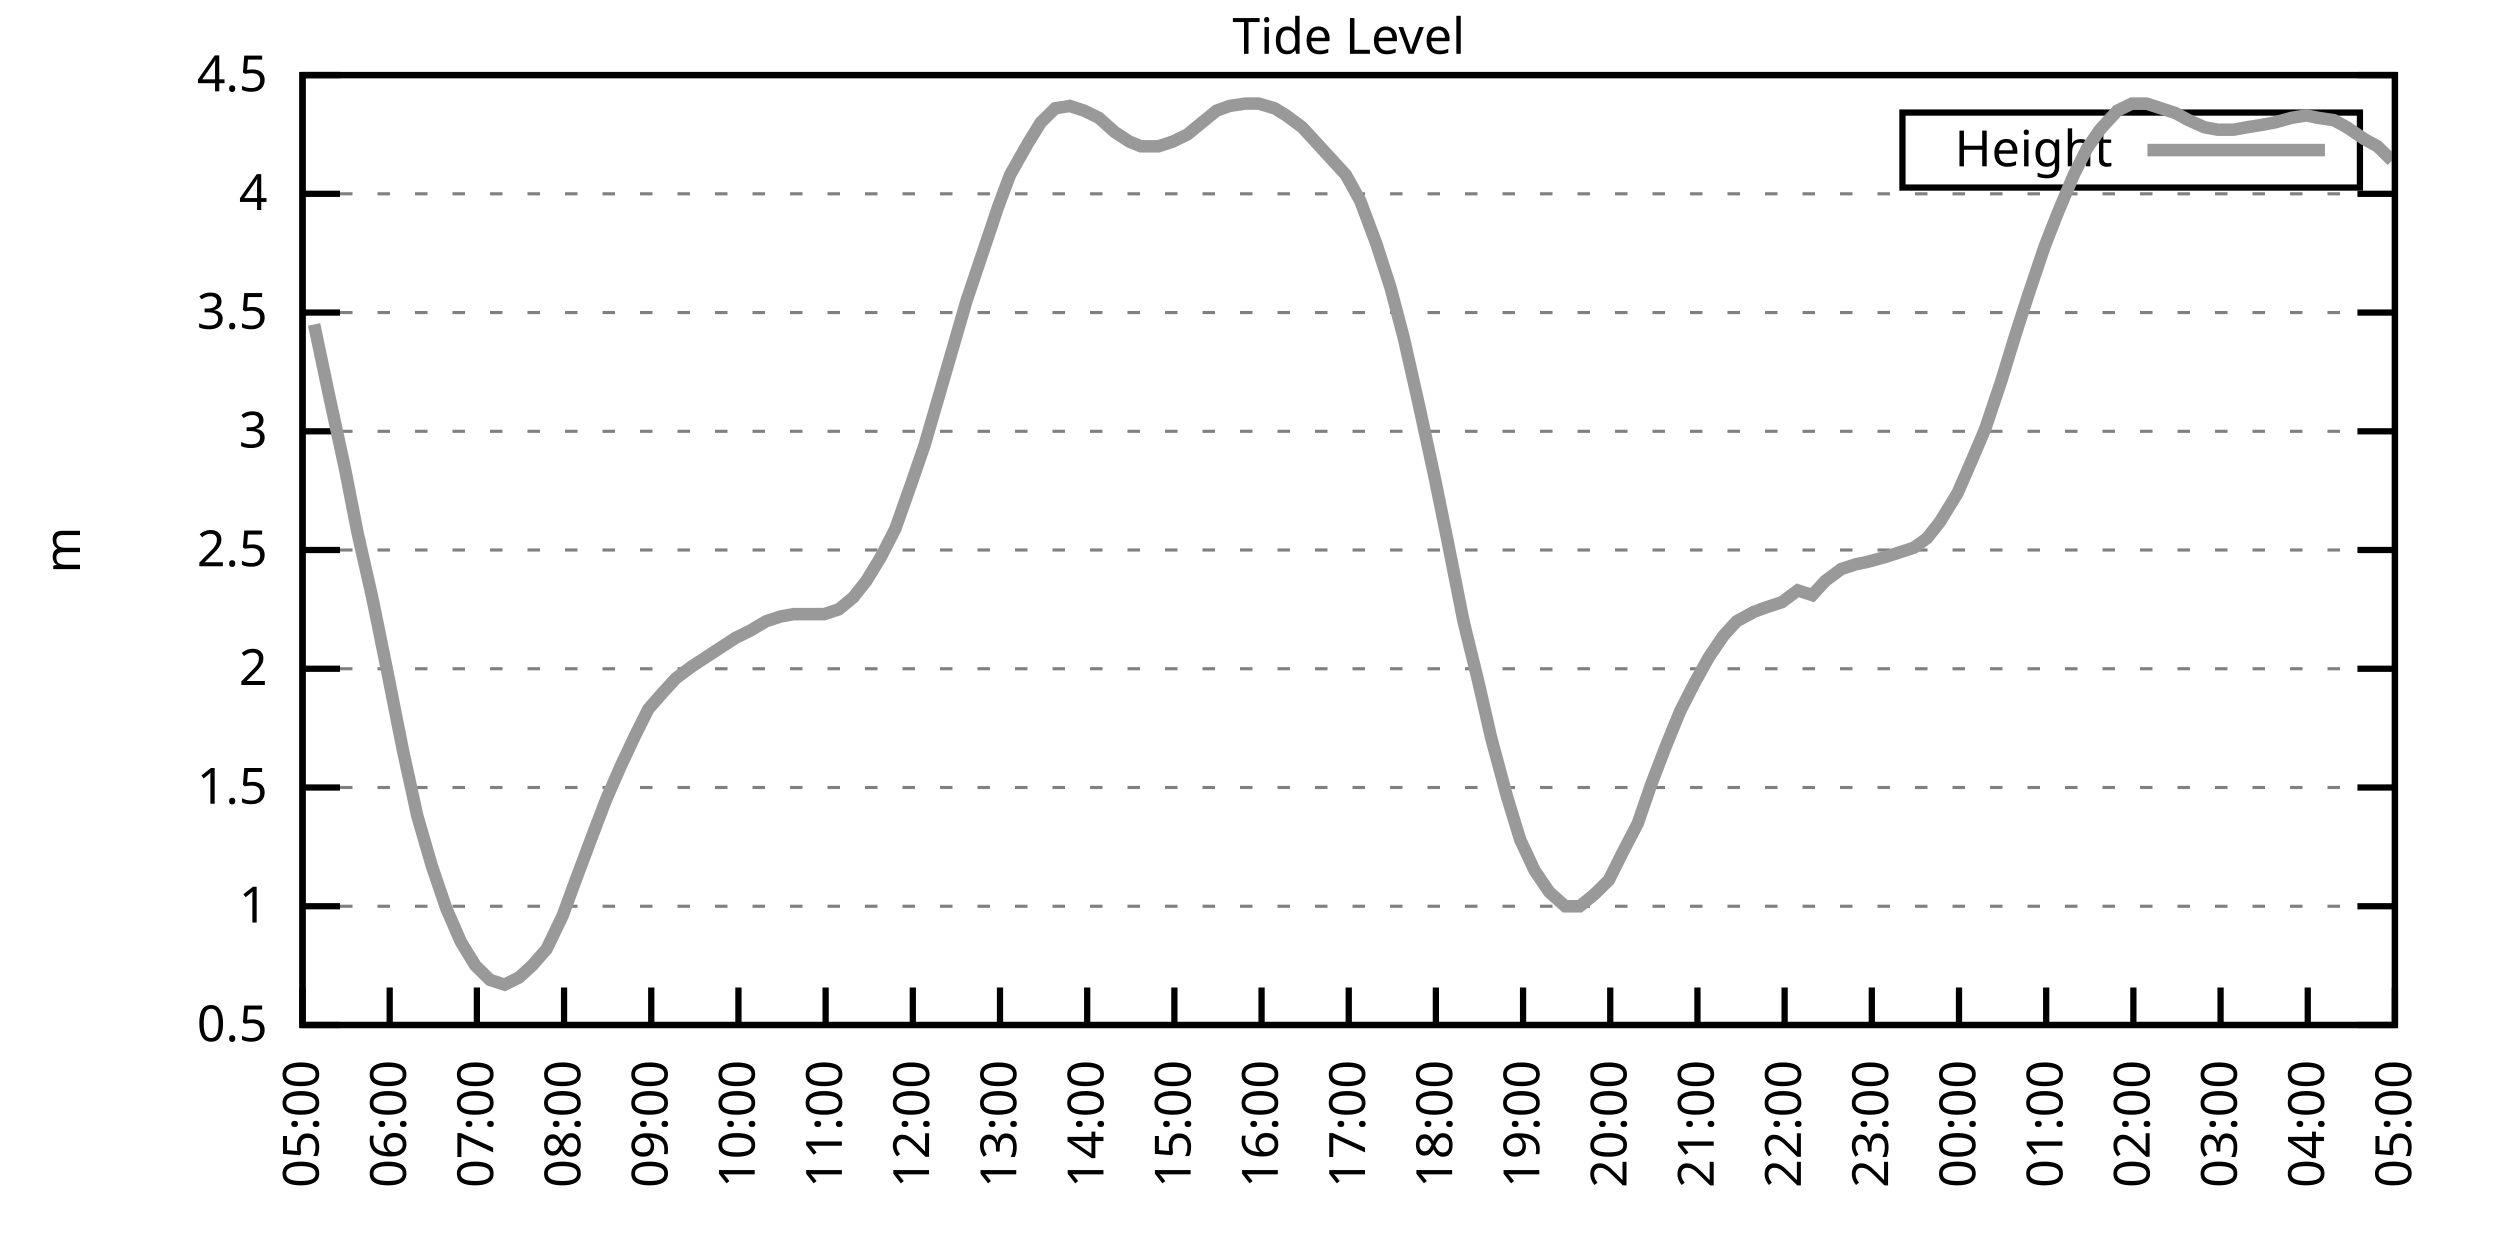
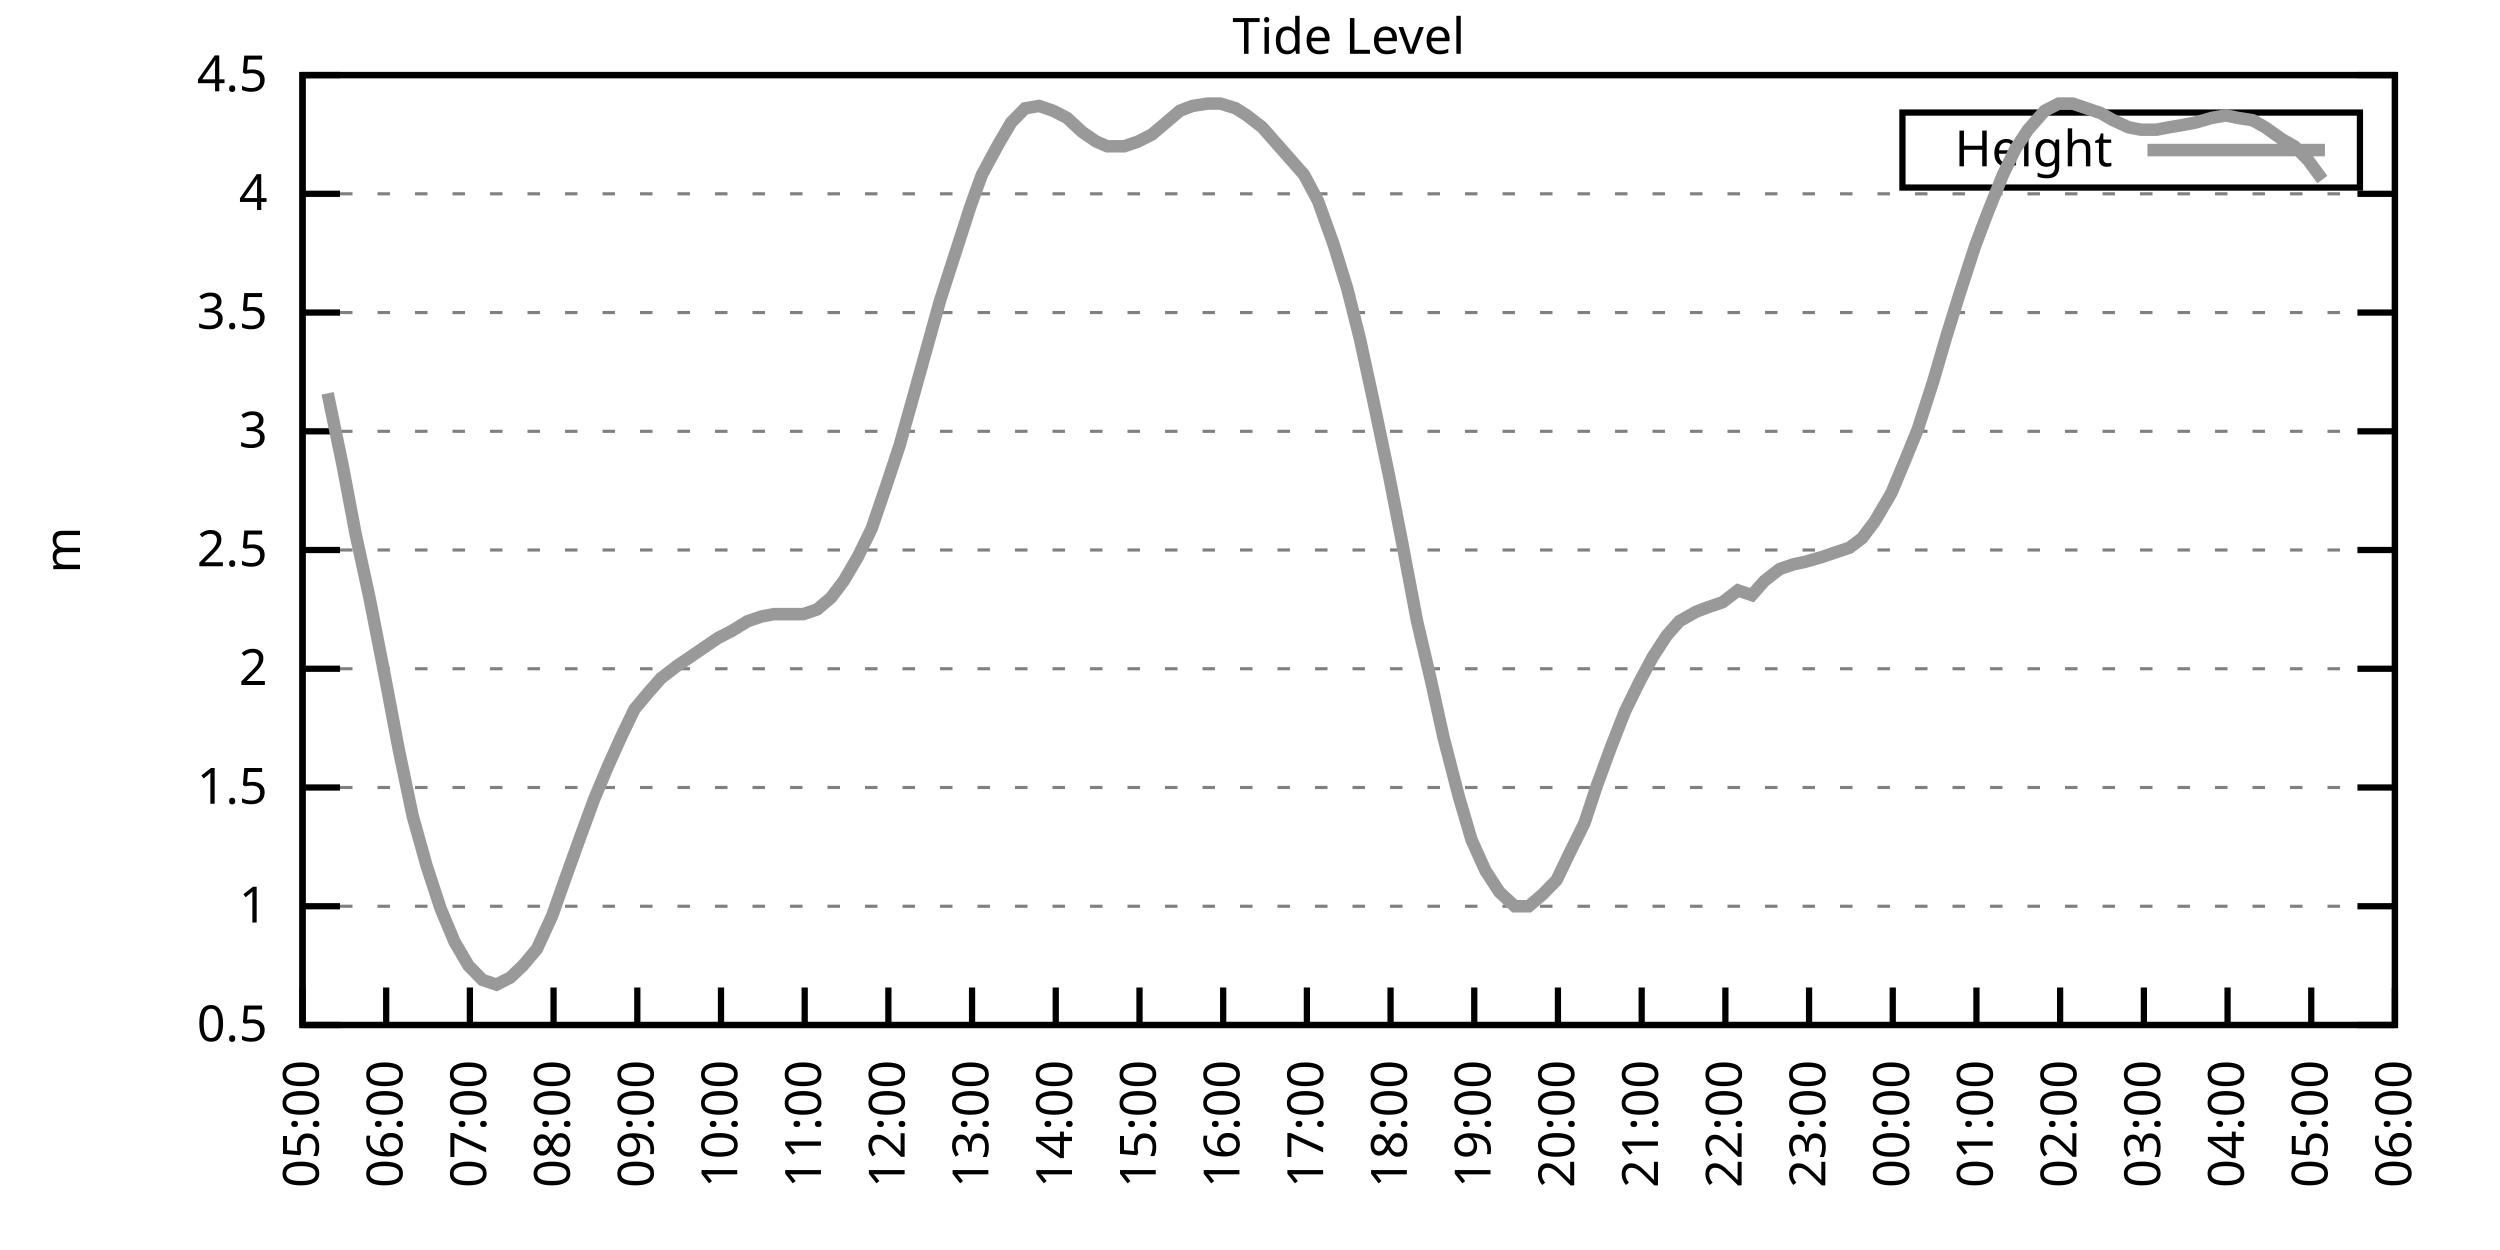
<svg xmlns="http://www.w3.org/2000/svg" xmlns:xlink="http://www.w3.org/1999/xlink" width="400" height="200" viewBox="0 0 400 200">
  <g id="gnuplot_canvas">
    <rect x="0" y="0" width="400" height="200" fill="none" />
    <defs>
      <circle id="gpDot" r="0.5" stroke-width="0.5" stroke="currentColor" />
      <path id="gpPt0" stroke-width="0.333" stroke="currentColor" d="M-1,0 h2 M0,-1 v2" />
      <path id="gpPt1" stroke-width="0.333" stroke="currentColor" d="M-1,-1 L1,1 M1,-1 L-1,1" />
      <path id="gpPt2" stroke-width="0.333" stroke="currentColor" d="M-1,0 L1,0 M0,-1 L0,1 M-1,-1 L1,1 M-1,1 L1,-1" />
      <rect id="gpPt3" stroke-width="0.333" stroke="currentColor" x="-1" y="-1" width="2" height="2" />
      <rect id="gpPt4" stroke-width="0.333" stroke="currentColor" fill="currentColor" x="-1" y="-1" width="2" height="2" />
      <circle id="gpPt5" stroke-width="0.333" stroke="currentColor" cx="0" cy="0" r="1" />
      <use xlink:href="#gpPt5" id="gpPt6" fill="currentColor" stroke="none" />
      <path id="gpPt7" stroke-width="0.333" stroke="currentColor" d="M0,-1.33 L-1.33,0.67 L1.33,0.67 z" />
      <use xlink:href="#gpPt7" id="gpPt8" fill="currentColor" stroke="none" />
      <use xlink:href="#gpPt7" id="gpPt9" stroke="currentColor" transform="rotate(180)" />
      <use xlink:href="#gpPt9" id="gpPt10" fill="currentColor" stroke="none" />
      <use xlink:href="#gpPt3" id="gpPt11" stroke="currentColor" transform="rotate(45)" />
      <use xlink:href="#gpPt11" id="gpPt12" fill="currentColor" stroke="none" />
      <path id="gpPt13" stroke-width="0.333" stroke="currentColor" d="M0,1.330 L1.265,0.411 L0.782,-1.067 L-0.782,-1.076 L-1.265,0.411 z" />
      <use xlink:href="#gpPt13" id="gpPt14" fill="currentColor" stroke="none" />
      <filter id="textbox" filterUnits="objectBoundingBox" x="0" y="0" height="1" width="1">
        <feFlood flood-color="white" flood-opacity="1" result="bgnd" />
        <feComposite in="SourceGraphic" in2="bgnd" operator="atop" />
      </filter>
      <filter id="greybox" filterUnits="objectBoundingBox" x="0" y="0" height="1" width="1">
        <feFlood flood-color="lightgrey" flood-opacity="1" result="grey" />
        <feComposite in="SourceGraphic" in2="grey" operator="atop" />
      </filter>
    </defs>
    <g fill="none" color="white" stroke="currentColor" stroke-width="1.00" stroke-linecap="butt" stroke-linejoin="miter">
</g>
    <g fill="none" color="black" stroke="currentColor" stroke-width="1.00" stroke-linecap="butt" stroke-linejoin="miter">
      <g stroke="none" shape-rendering="crispEdges">
        <polygon fill="rgb(255, 255, 255)" points="48.40,164.00 383.18,164.00 383.18,12.02 48.40,12.02 " />
      </g>
    </g>
    <g fill="none" color="black" stroke="currentColor" stroke-width="1.00" stroke-linecap="butt" stroke-linejoin="miter">
</g>
    <g fill="none" color="black" stroke="black" stroke-width="0.50" stroke-linecap="butt" stroke-linejoin="miter">
</g>
    <g fill="none" color="gray" stroke="currentColor" stroke-width="0.50" stroke-linecap="butt" stroke-linejoin="miter">
      <path stroke="gray" stroke-dasharray="2,4" class="gridline" d="M48.40,164.00 L383.19,164.00  " />
    </g>
    <g fill="none" color="gray" stroke="gray" stroke-width="1.00" stroke-linecap="butt" stroke-linejoin="miter">
</g>
    <g fill="none" color="black" stroke="currentColor" stroke-width="1.00" stroke-linecap="butt" stroke-linejoin="miter">
      <path stroke="black" d="M48.40,164.00 L54.40,164.00 M383.19,164.00 L377.19,164.00  " />
      <g transform="translate(42.80,166.60)" stroke="none" fill="black" font-family="Sans" font-size="8.00" text-anchor="end">
        <text>
          <tspan font-family="Sans"> 0.5</tspan>
        </text>
      </g>
    </g>
    <g fill="none" color="black" stroke="currentColor" stroke-width="1.00" stroke-linecap="butt" stroke-linejoin="miter">
</g>
    <g fill="none" color="black" stroke="black" stroke-width="0.50" stroke-linecap="butt" stroke-linejoin="miter">
</g>
    <g fill="none" color="gray" stroke="currentColor" stroke-width="0.50" stroke-linecap="butt" stroke-linejoin="miter">
      <path stroke="gray" stroke-dasharray="2,4" class="gridline" d="M48.40,145.00 L383.19,145.00  " />
    </g>
    <g fill="none" color="gray" stroke="gray" stroke-width="1.00" stroke-linecap="butt" stroke-linejoin="miter">
</g>
    <g fill="none" color="black" stroke="currentColor" stroke-width="1.00" stroke-linecap="butt" stroke-linejoin="miter">
      <path stroke="black" d="M48.40,145.00 L54.40,145.00 M383.19,145.00 L377.19,145.00  " />
      <g transform="translate(42.80,147.60)" stroke="none" fill="black" font-family="Sans" font-size="8.00" text-anchor="end">
        <text>
          <tspan font-family="Sans"> 1</tspan>
        </text>
      </g>
    </g>
    <g fill="none" color="black" stroke="currentColor" stroke-width="1.00" stroke-linecap="butt" stroke-linejoin="miter">
</g>
    <g fill="none" color="black" stroke="black" stroke-width="0.50" stroke-linecap="butt" stroke-linejoin="miter">
</g>
    <g fill="none" color="gray" stroke="currentColor" stroke-width="0.50" stroke-linecap="butt" stroke-linejoin="miter">
      <path stroke="gray" stroke-dasharray="2,4" class="gridline" d="M48.40,126.00 L383.19,126.00  " />
    </g>
    <g fill="none" color="gray" stroke="gray" stroke-width="1.00" stroke-linecap="butt" stroke-linejoin="miter">
</g>
    <g fill="none" color="black" stroke="currentColor" stroke-width="1.00" stroke-linecap="butt" stroke-linejoin="miter">
      <path stroke="black" d="M48.40,126.00 L54.40,126.00 M383.19,126.00 L377.19,126.00  " />
      <g transform="translate(42.80,128.60)" stroke="none" fill="black" font-family="Sans" font-size="8.00" text-anchor="end">
        <text>
          <tspan font-family="Sans"> 1.5</tspan>
        </text>
      </g>
    </g>
    <g fill="none" color="black" stroke="currentColor" stroke-width="1.00" stroke-linecap="butt" stroke-linejoin="miter">
</g>
    <g fill="none" color="black" stroke="black" stroke-width="0.50" stroke-linecap="butt" stroke-linejoin="miter">
</g>
    <g fill="none" color="gray" stroke="currentColor" stroke-width="0.50" stroke-linecap="butt" stroke-linejoin="miter">
      <path stroke="gray" stroke-dasharray="2,4" class="gridline" d="M48.40,107.00 L383.19,107.00  " />
    </g>
    <g fill="none" color="gray" stroke="gray" stroke-width="1.00" stroke-linecap="butt" stroke-linejoin="miter">
</g>
    <g fill="none" color="black" stroke="currentColor" stroke-width="1.00" stroke-linecap="butt" stroke-linejoin="miter">
      <path stroke="black" d="M48.40,107.00 L54.40,107.00 M383.19,107.00 L377.19,107.00  " />
      <g transform="translate(42.80,109.60)" stroke="none" fill="black" font-family="Sans" font-size="8.00" text-anchor="end">
        <text>
          <tspan font-family="Sans"> 2</tspan>
        </text>
      </g>
    </g>
    <g fill="none" color="black" stroke="currentColor" stroke-width="1.00" stroke-linecap="butt" stroke-linejoin="miter">
</g>
    <g fill="none" color="black" stroke="black" stroke-width="0.50" stroke-linecap="butt" stroke-linejoin="miter">
</g>
    <g fill="none" color="gray" stroke="currentColor" stroke-width="0.50" stroke-linecap="butt" stroke-linejoin="miter">
      <path stroke="gray" stroke-dasharray="2,4" class="gridline" d="M48.40,88.00 L383.19,88.00  " />
    </g>
    <g fill="none" color="gray" stroke="gray" stroke-width="1.00" stroke-linecap="butt" stroke-linejoin="miter">
</g>
    <g fill="none" color="black" stroke="currentColor" stroke-width="1.00" stroke-linecap="butt" stroke-linejoin="miter">
      <path stroke="black" d="M48.40,88.00 L54.40,88.00 M383.19,88.00 L377.19,88.00  " />
      <g transform="translate(42.80,90.60)" stroke="none" fill="black" font-family="Sans" font-size="8.00" text-anchor="end">
        <text>
          <tspan font-family="Sans"> 2.5</tspan>
        </text>
      </g>
    </g>
    <g fill="none" color="black" stroke="currentColor" stroke-width="1.00" stroke-linecap="butt" stroke-linejoin="miter">
</g>
    <g fill="none" color="black" stroke="black" stroke-width="0.50" stroke-linecap="butt" stroke-linejoin="miter">
</g>
    <g fill="none" color="gray" stroke="currentColor" stroke-width="0.50" stroke-linecap="butt" stroke-linejoin="miter">
      <path stroke="gray" stroke-dasharray="2,4" class="gridline" d="M48.40,69.01 L383.19,69.01  " />
    </g>
    <g fill="none" color="gray" stroke="gray" stroke-width="1.00" stroke-linecap="butt" stroke-linejoin="miter">
</g>
    <g fill="none" color="black" stroke="currentColor" stroke-width="1.00" stroke-linecap="butt" stroke-linejoin="miter">
      <path stroke="black" d="M48.40,69.01 L54.40,69.01 M383.19,69.01 L377.19,69.01  " />
      <g transform="translate(42.80,71.61)" stroke="none" fill="black" font-family="Sans" font-size="8.00" text-anchor="end">
        <text>
          <tspan font-family="Sans"> 3</tspan>
        </text>
      </g>
    </g>
    <g fill="none" color="black" stroke="currentColor" stroke-width="1.00" stroke-linecap="butt" stroke-linejoin="miter">
</g>
    <g fill="none" color="black" stroke="black" stroke-width="0.50" stroke-linecap="butt" stroke-linejoin="miter">
</g>
    <g fill="none" color="gray" stroke="currentColor" stroke-width="0.50" stroke-linecap="butt" stroke-linejoin="miter">
      <path stroke="gray" stroke-dasharray="2,4" class="gridline" d="M48.40,50.01 L383.19,50.01  " />
    </g>
    <g fill="none" color="gray" stroke="gray" stroke-width="1.00" stroke-linecap="butt" stroke-linejoin="miter">
</g>
    <g fill="none" color="black" stroke="currentColor" stroke-width="1.00" stroke-linecap="butt" stroke-linejoin="miter">
      <path stroke="black" d="M48.40,50.01 L54.40,50.01 M383.19,50.01 L377.19,50.01  " />
      <g transform="translate(42.80,52.61)" stroke="none" fill="black" font-family="Sans" font-size="8.00" text-anchor="end">
        <text>
          <tspan font-family="Sans"> 3.5</tspan>
        </text>
      </g>
    </g>
    <g fill="none" color="black" stroke="currentColor" stroke-width="1.00" stroke-linecap="butt" stroke-linejoin="miter">
</g>
    <g fill="none" color="black" stroke="black" stroke-width="0.50" stroke-linecap="butt" stroke-linejoin="miter">
</g>
    <g fill="none" color="gray" stroke="currentColor" stroke-width="0.50" stroke-linecap="butt" stroke-linejoin="miter">
      <path stroke="gray" stroke-dasharray="2,4" class="gridline" d="M48.40,31.01 L383.19,31.01  " />
    </g>
    <g fill="none" color="gray" stroke="gray" stroke-width="1.00" stroke-linecap="butt" stroke-linejoin="miter">
</g>
    <g fill="none" color="black" stroke="currentColor" stroke-width="1.00" stroke-linecap="butt" stroke-linejoin="miter">
      <path stroke="black" d="M48.40,31.01 L54.40,31.01 M383.19,31.01 L377.19,31.01  " />
      <g transform="translate(42.80,33.61)" stroke="none" fill="black" font-family="Sans" font-size="8.00" text-anchor="end">
        <text>
          <tspan font-family="Sans"> 4</tspan>
        </text>
      </g>
    </g>
    <g fill="none" color="black" stroke="currentColor" stroke-width="1.00" stroke-linecap="butt" stroke-linejoin="miter">
</g>
    <g fill="none" color="black" stroke="black" stroke-width="0.50" stroke-linecap="butt" stroke-linejoin="miter">
</g>
    <g fill="none" color="gray" stroke="currentColor" stroke-width="0.50" stroke-linecap="butt" stroke-linejoin="miter">
      <path stroke="gray" stroke-dasharray="2,4" class="gridline" d="M48.40,12.01 L383.19,12.01  " />
    </g>
    <g fill="none" color="gray" stroke="gray" stroke-width="1.00" stroke-linecap="butt" stroke-linejoin="miter">
</g>
    <g fill="none" color="black" stroke="currentColor" stroke-width="1.00" stroke-linecap="butt" stroke-linejoin="miter">
      <path stroke="black" d="M48.40,12.01 L54.40,12.01 M383.19,12.01 L377.19,12.01  " />
      <g transform="translate(42.80,14.61)" stroke="none" fill="black" font-family="Sans" font-size="8.00" text-anchor="end">
        <text>
          <tspan font-family="Sans"> 4.5</tspan>
        </text>
      </g>
    </g>
    <g fill="none" color="black" stroke="currentColor" stroke-width="1.00" stroke-linecap="butt" stroke-linejoin="miter">
      <path stroke="black" d="M48.40,164.00 L48.40,158.00  " />
      <g transform="translate(51.00,169.60) rotate(270.00)" stroke="none" fill="black" font-family="Sans" font-size="8.00" text-anchor="end">
        <text>
          <tspan font-family="Sans">05:00</tspan>
        </text>
      </g>
    </g>
    <g fill="none" color="black" stroke="currentColor" stroke-width="1.00" stroke-linecap="butt" stroke-linejoin="miter">
-       <path stroke="black" d="M62.35,164.00 L62.35,158.00  " />
-       <g transform="translate(64.95,169.60) rotate(270.00)" stroke="none" fill="black" font-family="Sans" font-size="8.00" text-anchor="end">
+       <path stroke="black" d="M61.79,164.00 L61.79,158.00  " />
+       <g transform="translate(64.39,169.60) rotate(270.00)" stroke="none" fill="black" font-family="Sans" font-size="8.00" text-anchor="end">
        <text>
          <tspan font-family="Sans">06:00</tspan>
        </text>
      </g>
    </g>
    <g fill="none" color="black" stroke="currentColor" stroke-width="1.00" stroke-linecap="butt" stroke-linejoin="miter">
-       <path stroke="black" d="M76.30,164.00 L76.30,158.00  " />
-       <g transform="translate(78.90,169.60) rotate(270.00)" stroke="none" fill="black" font-family="Sans" font-size="8.00" text-anchor="end">
+       <path stroke="black" d="M75.18,164.00 L75.18,158.00  " />
+       <g transform="translate(77.78,169.60) rotate(270.00)" stroke="none" fill="black" font-family="Sans" font-size="8.00" text-anchor="end">
        <text>
          <tspan font-family="Sans">07:00</tspan>
        </text>
      </g>
    </g>
    <g fill="none" color="black" stroke="currentColor" stroke-width="1.00" stroke-linecap="butt" stroke-linejoin="miter">
-       <path stroke="black" d="M90.25,164.00 L90.25,158.00  " />
-       <g transform="translate(92.85,169.60) rotate(270.00)" stroke="none" fill="black" font-family="Sans" font-size="8.00" text-anchor="end">
+       <path stroke="black" d="M88.57,164.00 L88.57,158.00  " />
+       <g transform="translate(91.17,169.60) rotate(270.00)" stroke="none" fill="black" font-family="Sans" font-size="8.00" text-anchor="end">
        <text>
          <tspan font-family="Sans">08:00</tspan>
        </text>
      </g>
    </g>
    <g fill="none" color="black" stroke="currentColor" stroke-width="1.00" stroke-linecap="butt" stroke-linejoin="miter">
-       <path stroke="black" d="M104.20,164.00 L104.20,158.00  " />
-       <g transform="translate(106.80,169.60) rotate(270.00)" stroke="none" fill="black" font-family="Sans" font-size="8.00" text-anchor="end">
+       <path stroke="black" d="M101.97,164.00 L101.97,158.00  " />
+       <g transform="translate(104.57,169.60) rotate(270.00)" stroke="none" fill="black" font-family="Sans" font-size="8.00" text-anchor="end">
        <text>
          <tspan font-family="Sans">09:00</tspan>
        </text>
      </g>
    </g>
    <g fill="none" color="black" stroke="currentColor" stroke-width="1.00" stroke-linecap="butt" stroke-linejoin="miter">
-       <path stroke="black" d="M118.15,164.00 L118.15,158.00  " />
-       <g transform="translate(120.75,169.60) rotate(270.00)" stroke="none" fill="black" font-family="Sans" font-size="8.00" text-anchor="end">
+       <path stroke="black" d="M115.36,164.00 L115.36,158.00  " />
+       <g transform="translate(117.96,169.60) rotate(270.00)" stroke="none" fill="black" font-family="Sans" font-size="8.00" text-anchor="end">
        <text>
          <tspan font-family="Sans">10:00</tspan>
        </text>
      </g>
    </g>
    <g fill="none" color="black" stroke="currentColor" stroke-width="1.00" stroke-linecap="butt" stroke-linejoin="miter">
-       <path stroke="black" d="M132.10,164.00 L132.10,158.00  " />
-       <g transform="translate(134.70,169.60) rotate(270.00)" stroke="none" fill="black" font-family="Sans" font-size="8.00" text-anchor="end">
+       <path stroke="black" d="M128.75,164.00 L128.75,158.00  " />
+       <g transform="translate(131.35,169.60) rotate(270.00)" stroke="none" fill="black" font-family="Sans" font-size="8.00" text-anchor="end">
        <text>
          <tspan font-family="Sans">11:00</tspan>
        </text>
      </g>
    </g>
    <g fill="none" color="black" stroke="currentColor" stroke-width="1.00" stroke-linecap="butt" stroke-linejoin="miter">
-       <path stroke="black" d="M146.05,164.00 L146.05,158.00  " />
-       <g transform="translate(148.65,169.60) rotate(270.00)" stroke="none" fill="black" font-family="Sans" font-size="8.00" text-anchor="end">
+       <path stroke="black" d="M142.14,164.00 L142.14,158.00  " />
+       <g transform="translate(144.74,169.60) rotate(270.00)" stroke="none" fill="black" font-family="Sans" font-size="8.00" text-anchor="end">
        <text>
          <tspan font-family="Sans">12:00</tspan>
        </text>
      </g>
    </g>
    <g fill="none" color="black" stroke="currentColor" stroke-width="1.00" stroke-linecap="butt" stroke-linejoin="miter">
-       <path stroke="black" d="M160.00,164.00 L160.00,158.00  " />
-       <g transform="translate(162.60,169.60) rotate(270.00)" stroke="none" fill="black" font-family="Sans" font-size="8.00" text-anchor="end">
+       <path stroke="black" d="M155.53,164.00 L155.53,158.00  " />
+       <g transform="translate(158.13,169.60) rotate(270.00)" stroke="none" fill="black" font-family="Sans" font-size="8.00" text-anchor="end">
        <text>
          <tspan font-family="Sans">13:00</tspan>
        </text>
      </g>
    </g>
    <g fill="none" color="black" stroke="currentColor" stroke-width="1.00" stroke-linecap="butt" stroke-linejoin="miter">
-       <path stroke="black" d="M173.95,164.00 L173.95,158.00  " />
-       <g transform="translate(176.55,169.60) rotate(270.00)" stroke="none" fill="black" font-family="Sans" font-size="8.00" text-anchor="end">
+       <path stroke="black" d="M168.92,164.00 L168.92,158.00  " />
+       <g transform="translate(171.52,169.60) rotate(270.00)" stroke="none" fill="black" font-family="Sans" font-size="8.00" text-anchor="end">
        <text>
          <tspan font-family="Sans">14:00</tspan>
        </text>
      </g>
    </g>
    <g fill="none" color="black" stroke="currentColor" stroke-width="1.00" stroke-linecap="butt" stroke-linejoin="miter">
-       <path stroke="black" d="M187.90,164.00 L187.90,158.00  " />
-       <g transform="translate(190.50,169.60) rotate(270.00)" stroke="none" fill="black" font-family="Sans" font-size="8.00" text-anchor="end">
+       <path stroke="black" d="M182.32,164.00 L182.32,158.00  " />
+       <g transform="translate(184.92,169.60) rotate(270.00)" stroke="none" fill="black" font-family="Sans" font-size="8.00" text-anchor="end">
        <text>
          <tspan font-family="Sans">15:00</tspan>
        </text>
      </g>
    </g>
    <g fill="none" color="black" stroke="currentColor" stroke-width="1.00" stroke-linecap="butt" stroke-linejoin="miter">
-       <path stroke="black" d="M201.85,164.00 L201.85,158.00  " />
-       <g transform="translate(204.45,169.60) rotate(270.00)" stroke="none" fill="black" font-family="Sans" font-size="8.00" text-anchor="end">
+       <path stroke="black" d="M195.71,164.00 L195.71,158.00  " />
+       <g transform="translate(198.31,169.60) rotate(270.00)" stroke="none" fill="black" font-family="Sans" font-size="8.00" text-anchor="end">
        <text>
          <tspan font-family="Sans">16:00</tspan>
        </text>
      </g>
    </g>
    <g fill="none" color="black" stroke="currentColor" stroke-width="1.00" stroke-linecap="butt" stroke-linejoin="miter">
-       <path stroke="black" d="M215.80,164.00 L215.80,158.00  " />
-       <g transform="translate(218.40,169.60) rotate(270.00)" stroke="none" fill="black" font-family="Sans" font-size="8.00" text-anchor="end">
+       <path stroke="black" d="M209.10,164.00 L209.10,158.00  " />
+       <g transform="translate(211.70,169.60) rotate(270.00)" stroke="none" fill="black" font-family="Sans" font-size="8.00" text-anchor="end">
        <text>
          <tspan font-family="Sans">17:00</tspan>
        </text>
      </g>
    </g>
    <g fill="none" color="black" stroke="currentColor" stroke-width="1.00" stroke-linecap="butt" stroke-linejoin="miter">
-       <path stroke="black" d="M229.74,164.00 L229.74,158.00  " />
-       <g transform="translate(232.34,169.60) rotate(270.00)" stroke="none" fill="black" font-family="Sans" font-size="8.00" text-anchor="end">
+       <path stroke="black" d="M222.49,164.00 L222.49,158.00  " />
+       <g transform="translate(225.09,169.60) rotate(270.00)" stroke="none" fill="black" font-family="Sans" font-size="8.00" text-anchor="end">
        <text>
          <tspan font-family="Sans">18:00</tspan>
        </text>
      </g>
    </g>
    <g fill="none" color="black" stroke="currentColor" stroke-width="1.00" stroke-linecap="butt" stroke-linejoin="miter">
-       <path stroke="black" d="M243.69,164.00 L243.69,158.00  " />
-       <g transform="translate(246.29,169.60) rotate(270.00)" stroke="none" fill="black" font-family="Sans" font-size="8.00" text-anchor="end">
+       <path stroke="black" d="M235.88,164.00 L235.88,158.00  " />
+       <g transform="translate(238.48,169.60) rotate(270.00)" stroke="none" fill="black" font-family="Sans" font-size="8.00" text-anchor="end">
        <text>
          <tspan font-family="Sans">19:00</tspan>
        </text>
      </g>
    </g>
    <g fill="none" color="black" stroke="currentColor" stroke-width="1.00" stroke-linecap="butt" stroke-linejoin="miter">
-       <path stroke="black" d="M257.64,164.00 L257.64,158.00  " />
-       <g transform="translate(260.24,169.60) rotate(270.00)" stroke="none" fill="black" font-family="Sans" font-size="8.00" text-anchor="end">
+       <path stroke="black" d="M249.27,164.00 L249.27,158.00  " />
+       <g transform="translate(251.87,169.60) rotate(270.00)" stroke="none" fill="black" font-family="Sans" font-size="8.00" text-anchor="end">
        <text>
          <tspan font-family="Sans">20:00</tspan>
        </text>
      </g>
    </g>
    <g fill="none" color="black" stroke="currentColor" stroke-width="1.00" stroke-linecap="butt" stroke-linejoin="miter">
-       <path stroke="black" d="M271.59,164.00 L271.59,158.00  " />
-       <g transform="translate(274.19,169.60) rotate(270.00)" stroke="none" fill="black" font-family="Sans" font-size="8.00" text-anchor="end">
+       <path stroke="black" d="M262.67,164.00 L262.67,158.00  " />
+       <g transform="translate(265.27,169.60) rotate(270.00)" stroke="none" fill="black" font-family="Sans" font-size="8.00" text-anchor="end">
        <text>
          <tspan font-family="Sans">21:00</tspan>
        </text>
      </g>
    </g>
    <g fill="none" color="black" stroke="currentColor" stroke-width="1.00" stroke-linecap="butt" stroke-linejoin="miter">
-       <path stroke="black" d="M285.54,164.00 L285.54,158.00  " />
-       <g transform="translate(288.14,169.60) rotate(270.00)" stroke="none" fill="black" font-family="Sans" font-size="8.00" text-anchor="end">
+       <path stroke="black" d="M276.06,164.00 L276.06,158.00  " />
+       <g transform="translate(278.66,169.60) rotate(270.00)" stroke="none" fill="black" font-family="Sans" font-size="8.00" text-anchor="end">
        <text>
          <tspan font-family="Sans">22:00</tspan>
        </text>
      </g>
    </g>
    <g fill="none" color="black" stroke="currentColor" stroke-width="1.00" stroke-linecap="butt" stroke-linejoin="miter">
-       <path stroke="black" d="M299.49,164.00 L299.49,158.00  " />
-       <g transform="translate(302.09,169.60) rotate(270.00)" stroke="none" fill="black" font-family="Sans" font-size="8.00" text-anchor="end">
+       <path stroke="black" d="M289.45,164.00 L289.45,158.00  " />
+       <g transform="translate(292.05,169.60) rotate(270.00)" stroke="none" fill="black" font-family="Sans" font-size="8.00" text-anchor="end">
        <text>
          <tspan font-family="Sans">23:00</tspan>
        </text>
      </g>
    </g>
    <g fill="none" color="black" stroke="currentColor" stroke-width="1.00" stroke-linecap="butt" stroke-linejoin="miter">
-       <path stroke="black" d="M313.44,164.00 L313.44,158.00  " />
-       <g transform="translate(316.04,169.60) rotate(270.00)" stroke="none" fill="black" font-family="Sans" font-size="8.00" text-anchor="end">
+       <path stroke="black" d="M302.84,164.00 L302.84,158.00  " />
+       <g transform="translate(305.44,169.60) rotate(270.00)" stroke="none" fill="black" font-family="Sans" font-size="8.00" text-anchor="end">
        <text>
          <tspan font-family="Sans">00:00</tspan>
        </text>
      </g>
    </g>
    <g fill="none" color="black" stroke="currentColor" stroke-width="1.00" stroke-linecap="butt" stroke-linejoin="miter">
-       <path stroke="black" d="M327.39,164.00 L327.39,158.00  " />
-       <g transform="translate(329.99,169.60) rotate(270.00)" stroke="none" fill="black" font-family="Sans" font-size="8.00" text-anchor="end">
+       <path stroke="black" d="M316.23,164.00 L316.23,158.00  " />
+       <g transform="translate(318.83,169.60) rotate(270.00)" stroke="none" fill="black" font-family="Sans" font-size="8.00" text-anchor="end">
        <text>
          <tspan font-family="Sans">01:00</tspan>
        </text>
      </g>
    </g>
    <g fill="none" color="black" stroke="currentColor" stroke-width="1.00" stroke-linecap="butt" stroke-linejoin="miter">
-       <path stroke="black" d="M341.34,164.00 L341.34,158.00  " />
-       <g transform="translate(343.94,169.60) rotate(270.00)" stroke="none" fill="black" font-family="Sans" font-size="8.00" text-anchor="end">
+       <path stroke="black" d="M329.62,164.00 L329.62,158.00  " />
+       <g transform="translate(332.22,169.60) rotate(270.00)" stroke="none" fill="black" font-family="Sans" font-size="8.00" text-anchor="end">
        <text>
          <tspan font-family="Sans">02:00</tspan>
        </text>
      </g>
    </g>
    <g fill="none" color="black" stroke="currentColor" stroke-width="1.00" stroke-linecap="butt" stroke-linejoin="miter">
-       <path stroke="black" d="M355.29,164.00 L355.29,158.00  " />
-       <g transform="translate(357.89,169.60) rotate(270.00)" stroke="none" fill="black" font-family="Sans" font-size="8.00" text-anchor="end">
+       <path stroke="black" d="M343.02,164.00 L343.02,158.00  " />
+       <g transform="translate(345.62,169.60) rotate(270.00)" stroke="none" fill="black" font-family="Sans" font-size="8.00" text-anchor="end">
        <text>
          <tspan font-family="Sans">03:00</tspan>
        </text>
      </g>
    </g>
    <g fill="none" color="black" stroke="currentColor" stroke-width="1.00" stroke-linecap="butt" stroke-linejoin="miter">
-       <path stroke="black" d="M369.24,164.00 L369.24,158.00  " />
-       <g transform="translate(371.84,169.60) rotate(270.00)" stroke="none" fill="black" font-family="Sans" font-size="8.00" text-anchor="end">
+       <path stroke="black" d="M356.41,164.00 L356.41,158.00  " />
+       <g transform="translate(359.01,169.60) rotate(270.00)" stroke="none" fill="black" font-family="Sans" font-size="8.00" text-anchor="end">
        <text>
          <tspan font-family="Sans">04:00</tspan>
+         </text>
+       </g>
+     </g>
+     <g fill="none" color="black" stroke="currentColor" stroke-width="1.00" stroke-linecap="butt" stroke-linejoin="miter">
+       <path stroke="black" d="M369.80,164.00 L369.80,158.00  " />
+       <g transform="translate(372.40,169.60) rotate(270.00)" stroke="none" fill="black" font-family="Sans" font-size="8.00" text-anchor="end">
+         <text>
+           <tspan font-family="Sans">05:00</tspan>
        </text>
      </g>
    </g>
    <g fill="none" color="black" stroke="currentColor" stroke-width="1.00" stroke-linecap="butt" stroke-linejoin="miter">
      <path stroke="black" d="M383.19,164.00 L383.19,158.00  " />
      <g transform="translate(385.79,169.60) rotate(270.00)" stroke="none" fill="black" font-family="Sans" font-size="8.00" text-anchor="end">
        <text>
-           <tspan font-family="Sans">05:00</tspan>
+           <tspan font-family="Sans">06:00</tspan>
        </text>
      </g>
    </g>
    <g fill="none" color="black" stroke="currentColor" stroke-width="1.00" stroke-linecap="butt" stroke-linejoin="miter">
</g>
    <g fill="none" color="black" stroke="currentColor" stroke-width="1.00" stroke-linecap="butt" stroke-linejoin="miter">
      <path stroke="black" d="M48.40,12.01 L48.40,164.00 L383.19,164.00 L383.19,12.01 L48.40,12.01 Z  " />
    </g>
    <g fill="none" color="black" stroke="currentColor" stroke-width="1.00" stroke-linecap="butt" stroke-linejoin="miter">
</g>
    <g fill="none" color="black" stroke="currentColor" stroke-width="1.00" stroke-linecap="butt" stroke-linejoin="miter">
      <path stroke="black" d="M304.39,30.01 L304.39,18.01 L377.59,18.01 L377.59,30.01 L304.39,30.01 Z  " />
    </g>
    <g id="Tide_level_plot_1">
      <g fill="none" color="white" stroke="black" stroke-width="2.00" stroke-linecap="butt" stroke-linejoin="miter">
</g>
      <g fill="none" color="black" stroke="currentColor" stroke-width="2.00" stroke-linecap="butt" stroke-linejoin="miter">
        <g transform="translate(337.99,26.61)" stroke="none" fill="black" font-family="Sans" font-size="8.00" text-anchor="end">
          <text>
            <tspan font-family="Sans">Height</tspan>
          </text>
        </g>
      </g>
      <g fill="none" color="black" stroke="currentColor" stroke-width="2.00" stroke-linecap="butt" stroke-linejoin="miter">
-         <path stroke="rgb(153, 153, 153)" d="M343.59,24.01 L371.99,24.01 M50.26,51.91 L52.58,62.93 L55.14,74.71 L57.23,85.35 L59.56,95.60 L61.88,107.00   L64.44,119.92 L66.77,130.56 L69.09,138.54 L71.42,145.38 L73.74,150.70 L76.07,154.50 L78.39,156.78 L80.72,157.54   L83.04,156.40 L85.13,154.50 L87.46,151.84 L90.02,146.52 L92.11,140.82 L94.67,133.98 L96.99,127.90 L99.32,122.58   L101.64,117.64 L103.73,113.46 L106.06,110.80 L108.15,108.52 L110.71,106.62 L113.03,105.10 L115.36,103.58 L117.68,102.06   L120.01,100.92 L122.57,99.40 L124.89,98.64 L126.98,98.26 L129.31,98.26 L131.87,98.26 L134.19,97.50 L136.51,95.60   L138.61,92.94 L140.93,89.14 L143.26,84.59 L145.81,77.37 L147.91,71.29 L150.46,62.55 L152.56,55.33 L154.65,48.11   L157.21,40.51 L159.76,32.91 L161.62,27.97 L164.41,23.03 L166.51,19.61 L168.83,17.33 L171.16,16.95 L173.48,17.71   L175.81,18.85 L178.36,21.13 L180.69,22.65 L182.55,23.41 L185.34,23.41 L187.66,22.65 L189.99,21.51 L192.31,19.61   L194.64,17.71 L196.73,16.95 L199.29,16.57 L201.38,16.57 L203.94,17.33 L205.80,18.47 L208.36,20.37 L210.45,22.65   L215.33,27.97 L217.65,32.15 L220.21,38.99 L222.54,46.21 L224.63,54.19 L226.95,64.45 L229.51,76.23 L231.60,86.49   L234.16,99.40 L236.49,108.90 L238.58,118.02 L241.14,127.52 L243.23,134.36 L245.55,139.30 L247.88,142.72 L250.44,145.00   L252.76,145.00 L255.09,143.10 L257.41,140.82 L259.50,136.64 L262.06,131.70 L264.15,125.62 L266.48,119.54 L268.80,113.84   L271.13,109.28 L273.45,105.10 L275.78,101.68 L277.87,99.40 L280.66,97.88 L282.75,97.12 L285.08,96.36 L287.64,94.46   L289.96,95.22 L292.05,92.94 L294.61,91.04 L296.94,90.28 L298.80,89.90 L301.58,89.14 L303.91,88.38 L306.23,87.63   L308.33,86.11 L310.42,83.45 L313.21,78.89 L315.53,73.57 L317.63,68.63 L320.18,61.03 L322.51,53.43 L324.60,46.97   L327.16,39.37 L329.25,34.05 L331.81,27.97 L333.90,23.79 L335.99,20.75 L338.78,17.71 L341.11,16.57 L343.43,16.57   L345.76,17.33 L348.08,18.09 L350.18,19.23 L352.73,20.37 L354.83,20.75 L357.38,20.75 L359.48,20.37 L361.80,19.99   L363.89,19.61 L366.68,18.85 L369.01,18.47 L370.87,18.85 L373.43,19.23 L375.52,20.37 L378.31,22.27 L380.40,23.41   L382.73,25.69  " />
+         <path stroke="rgb(153, 153, 153)" d="M343.59,24.01 L371.99,24.01 M52.42,62.93 L54.87,74.71 L56.88,85.35 L59.11,95.60 L61.35,107.00 L63.80,119.92   L66.03,130.56 L68.26,138.54 L70.50,145.38 L72.73,150.70 L74.96,154.50 L77.19,156.78 L79.42,157.54 L81.66,156.40   L83.66,154.50 L85.90,151.84 L88.35,146.52 L90.36,140.82 L92.82,133.98 L95.05,127.90 L97.28,122.58 L99.51,117.64   L101.52,113.46 L103.75,110.80 L105.76,108.52 L108.22,106.62 L110.45,105.10 L112.68,103.58 L114.91,102.06 L117.14,100.92   L119.60,99.40 L121.83,98.64 L123.84,98.26 L126.07,98.26 L128.53,98.26 L130.76,97.50 L132.99,95.60 L135.00,92.94   L137.23,89.14 L139.46,84.59 L141.92,77.37 L143.93,71.29 L146.38,62.55 L148.39,55.33 L150.40,48.11 L152.85,40.51   L155.31,32.91 L157.10,27.97 L159.77,23.03 L161.78,19.61 L164.01,17.33 L166.25,16.95 L168.48,17.71 L170.71,18.85   L173.17,21.13 L175.40,22.65 L177.18,23.41 L179.86,23.41 L182.09,22.65 L184.32,21.51 L186.56,19.61 L188.79,17.71   L190.80,16.95 L193.25,16.57 L195.26,16.57 L197.72,17.33 L199.50,18.47 L201.96,20.37 L203.97,22.65 L208.65,27.97   L210.88,32.15 L213.34,38.99 L215.57,46.21 L217.58,54.19 L219.81,64.45 L222.27,76.23 L224.28,86.49 L226.73,99.40   L228.96,108.90 L230.97,118.02 L233.43,127.52 L235.44,134.36 L237.67,139.30 L239.90,142.72 L242.36,145.00 L244.59,145.00   L246.82,143.10 L249.05,140.82 L251.06,136.64 L253.51,131.70 L255.52,125.62 L257.76,119.54 L259.99,113.84 L262.22,109.28   L264.45,105.10 L266.68,101.68 L268.69,99.40 L271.37,97.88 L273.38,97.12 L275.61,96.36 L278.07,94.46 L280.30,95.22   L282.31,92.94 L284.76,91.04 L286.99,90.28 L288.78,89.90 L291.46,89.14 L293.69,88.38 L295.92,87.63 L297.93,86.11   L299.94,83.45 L302.62,78.89 L304.85,73.57 L306.86,68.63 L309.31,61.03 L311.54,53.43 L313.55,46.97 L316.01,39.37   L318.02,34.05 L320.47,27.97 L322.48,23.79 L324.49,20.75 L327.17,17.71 L329.40,16.57 L331.63,16.57 L333.86,17.33   L336.10,18.09 L338.10,19.23 L340.56,20.37 L342.57,20.75 L345.02,20.75 L347.03,20.37 L349.26,19.99 L351.27,19.61   L353.95,18.85 L356.18,18.47 L357.97,18.85 L360.42,19.23 L362.43,20.37 L365.11,22.27 L367.12,23.41 L369.35,25.69   L371.58,28.73  " />
      </g>
    </g>
    <g fill="none" color="black" stroke="currentColor" stroke-width="2.00" stroke-linecap="butt" stroke-linejoin="miter">
</g>
    <g fill="none" color="black" stroke="black" stroke-width="1.00" stroke-linecap="butt" stroke-linejoin="miter">
</g>
    <g fill="none" color="black" stroke="currentColor" stroke-width="1.00" stroke-linecap="butt" stroke-linejoin="miter">
      <path stroke="black" d="M48.40,12.01 L48.40,164.00 L383.19,164.00 L383.19,12.01 L48.40,12.01 Z  " />
      <g transform="translate(12.80,88.01) rotate(270.00)" stroke="none" fill="black" font-family="Sans" font-size="8.00" text-anchor="middle">
        <text>
          <tspan font-family="Sans">m</tspan>
        </text>
      </g>
    </g>
    <g fill="none" color="black" stroke="currentColor" stroke-width="1.00" stroke-linecap="butt" stroke-linejoin="miter">
</g>
    <g fill="none" color="black" stroke="currentColor" stroke-width="1.00" stroke-linecap="butt" stroke-linejoin="miter">
      <g transform="translate(215.79,8.61)" stroke="none" fill="black" font-family="Sans" font-size="8.00" text-anchor="middle">
        <text>
          <tspan font-family="Sans">Tide Level</tspan>
        </text>
      </g>
    </g>
    <g fill="none" color="black" stroke="currentColor" stroke-width="1.00" stroke-linecap="butt" stroke-linejoin="miter">
</g>
  </g>
</svg>
